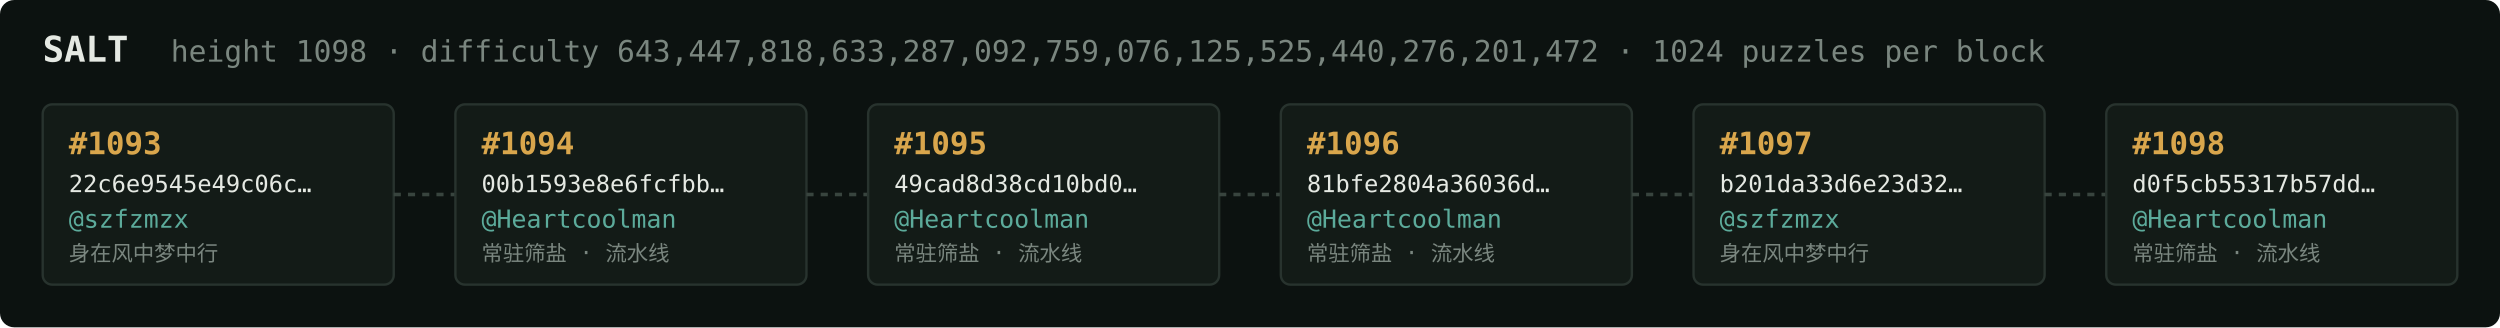
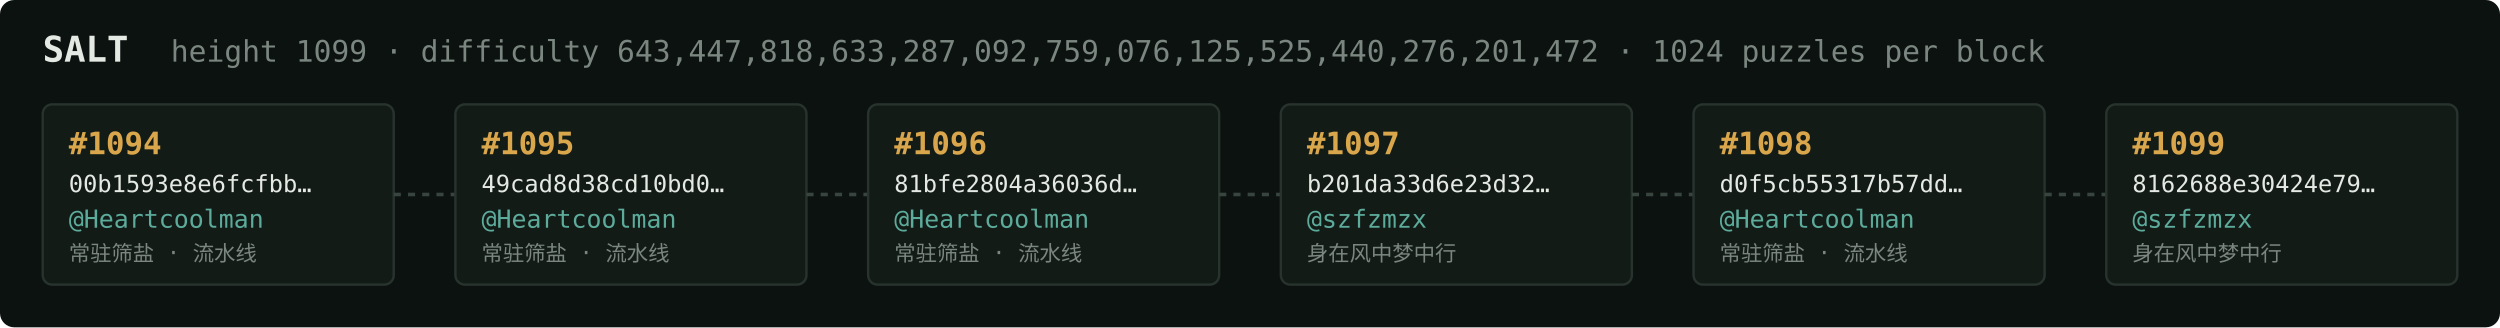
<svg xmlns="http://www.w3.org/2000/svg" width="1054" height="138" viewBox="0 0 1054 138" font-family="ui-monospace,SFMono-Regular,Menlo,monospace">
  <rect fill="#0c1210" width="1054" height="138" rx="6" />
  <text x="18" y="26" fill="#e5e9e3" font-size="15" font-weight="700">SALT</text>
-   <text x="72" y="26" fill="#7a867f" font-size="12.5">height 1098 · difficulty 643,447,818,633,287,092,759,076,125,525,440,276,201,472 · 1024 puzzles per block</text>
+   <text x="72" y="26" fill="#7a867f" font-size="12.5">height 1099 · difficulty 643,447,818,633,287,092,759,076,125,525,440,276,201,472 · 1024 puzzles per block</text>
  <rect x="18" y="44" width="148" height="76" rx="4" fill="#131b17" stroke="#28332e" stroke-width="1" />
-   <text x="29" y="65" fill="#d9a64c" font-size="13" font-weight="700">#1093</text>
-   <text x="29" y="81" fill="#e5e9e3" font-size="10">22c6e9545e49c06c…</text>
-   <text x="29" y="96" fill="#5cab9b" font-size="10.5">@szfzmzx</text>
-   <text x="29" y="110" fill="#7a867f" font-size="9">身在风中梦中行</text>
+   <text x="29" y="65" fill="#d9a64c" font-size="13" font-weight="700">#1094</text>
+   <text x="29" y="81" fill="#e5e9e3" font-size="10">00b1593e8e6fcfbb…</text>
+   <text x="29" y="96" fill="#5cab9b" font-size="10.5">@Heartcoolman</text>
+   <text x="29" y="110" fill="#7a867f" font-size="9">常驻筛盐 · 流水线</text>
  <line x1="166" y1="82.0" x2="192" y2="82.0" stroke="#38443e" stroke-width="1.5" stroke-dasharray="3 3" />
  <rect x="192" y="44" width="148" height="76" rx="4" fill="#131b17" stroke="#28332e" stroke-width="1" />
-   <text x="203" y="65" fill="#d9a64c" font-size="13" font-weight="700">#1094</text>
-   <text x="203" y="81" fill="#e5e9e3" font-size="10">00b1593e8e6fcfbb…</text>
+   <text x="203" y="65" fill="#d9a64c" font-size="13" font-weight="700">#1095</text>
+   <text x="203" y="81" fill="#e5e9e3" font-size="10">49cad8d38cd10bd0…</text>
  <text x="203" y="96" fill="#5cab9b" font-size="10.5">@Heartcoolman</text>
  <text x="203" y="110" fill="#7a867f" font-size="9">常驻筛盐 · 流水线</text>
  <line x1="340" y1="82.0" x2="366" y2="82.0" stroke="#38443e" stroke-width="1.5" stroke-dasharray="3 3" />
  <rect x="366" y="44" width="148" height="76" rx="4" fill="#131b17" stroke="#28332e" stroke-width="1" />
-   <text x="377" y="65" fill="#d9a64c" font-size="13" font-weight="700">#1095</text>
-   <text x="377" y="81" fill="#e5e9e3" font-size="10">49cad8d38cd10bd0…</text>
+   <text x="377" y="65" fill="#d9a64c" font-size="13" font-weight="700">#1096</text>
+   <text x="377" y="81" fill="#e5e9e3" font-size="10">81bfe2804a36036d…</text>
  <text x="377" y="96" fill="#5cab9b" font-size="10.5">@Heartcoolman</text>
  <text x="377" y="110" fill="#7a867f" font-size="9">常驻筛盐 · 流水线</text>
  <line x1="514" y1="82.0" x2="540" y2="82.0" stroke="#38443e" stroke-width="1.5" stroke-dasharray="3 3" />
  <rect x="540" y="44" width="148" height="76" rx="4" fill="#131b17" stroke="#28332e" stroke-width="1" />
-   <text x="551" y="65" fill="#d9a64c" font-size="13" font-weight="700">#1096</text>
-   <text x="551" y="81" fill="#e5e9e3" font-size="10">81bfe2804a36036d…</text>
-   <text x="551" y="96" fill="#5cab9b" font-size="10.5">@Heartcoolman</text>
-   <text x="551" y="110" fill="#7a867f" font-size="9">常驻筛盐 · 流水线</text>
+   <text x="551" y="65" fill="#d9a64c" font-size="13" font-weight="700">#1097</text>
+   <text x="551" y="81" fill="#e5e9e3" font-size="10">b201da33d6e23d32…</text>
+   <text x="551" y="96" fill="#5cab9b" font-size="10.5">@szfzmzx</text>
+   <text x="551" y="110" fill="#7a867f" font-size="9">身在风中梦中行</text>
  <line x1="688" y1="82.0" x2="714" y2="82.0" stroke="#38443e" stroke-width="1.5" stroke-dasharray="3 3" />
  <rect x="714" y="44" width="148" height="76" rx="4" fill="#131b17" stroke="#28332e" stroke-width="1" />
-   <text x="725" y="65" fill="#d9a64c" font-size="13" font-weight="700">#1097</text>
-   <text x="725" y="81" fill="#e5e9e3" font-size="10">b201da33d6e23d32…</text>
-   <text x="725" y="96" fill="#5cab9b" font-size="10.5">@szfzmzx</text>
-   <text x="725" y="110" fill="#7a867f" font-size="9">身在风中梦中行</text>
+   <text x="725" y="65" fill="#d9a64c" font-size="13" font-weight="700">#1098</text>
+   <text x="725" y="81" fill="#e5e9e3" font-size="10">d0f5cb55317b57dd…</text>
+   <text x="725" y="96" fill="#5cab9b" font-size="10.5">@Heartcoolman</text>
+   <text x="725" y="110" fill="#7a867f" font-size="9">常驻筛盐 · 流水线</text>
  <line x1="862" y1="82.0" x2="888" y2="82.0" stroke="#38443e" stroke-width="1.5" stroke-dasharray="3 3" />
  <rect x="888" y="44" width="148" height="76" rx="4" fill="#131b17" stroke="#28332e" stroke-width="1" />
-   <text x="899" y="65" fill="#d9a64c" font-size="13" font-weight="700">#1098</text>
-   <text x="899" y="81" fill="#e5e9e3" font-size="10">d0f5cb55317b57dd…</text>
-   <text x="899" y="96" fill="#5cab9b" font-size="10.5">@Heartcoolman</text>
-   <text x="899" y="110" fill="#7a867f" font-size="9">常驻筛盐 · 流水线</text>
+   <text x="899" y="65" fill="#d9a64c" font-size="13" font-weight="700">#1099</text>
+   <text x="899" y="81" fill="#e5e9e3" font-size="10">8162688e30424e79…</text>
+   <text x="899" y="96" fill="#5cab9b" font-size="10.5">@szfzmzx</text>
+   <text x="899" y="110" fill="#7a867f" font-size="9">身在风中梦中行</text>
</svg>
